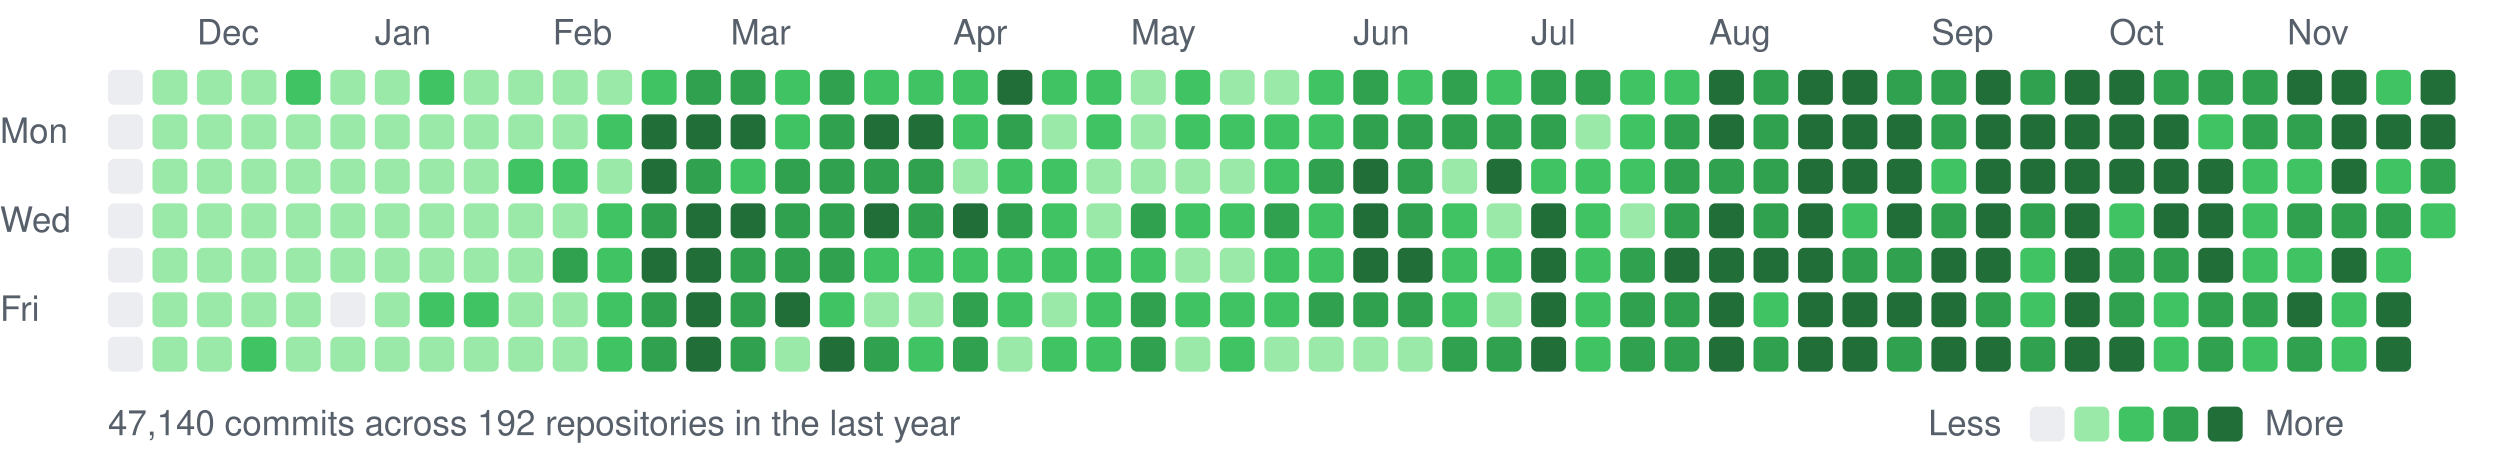
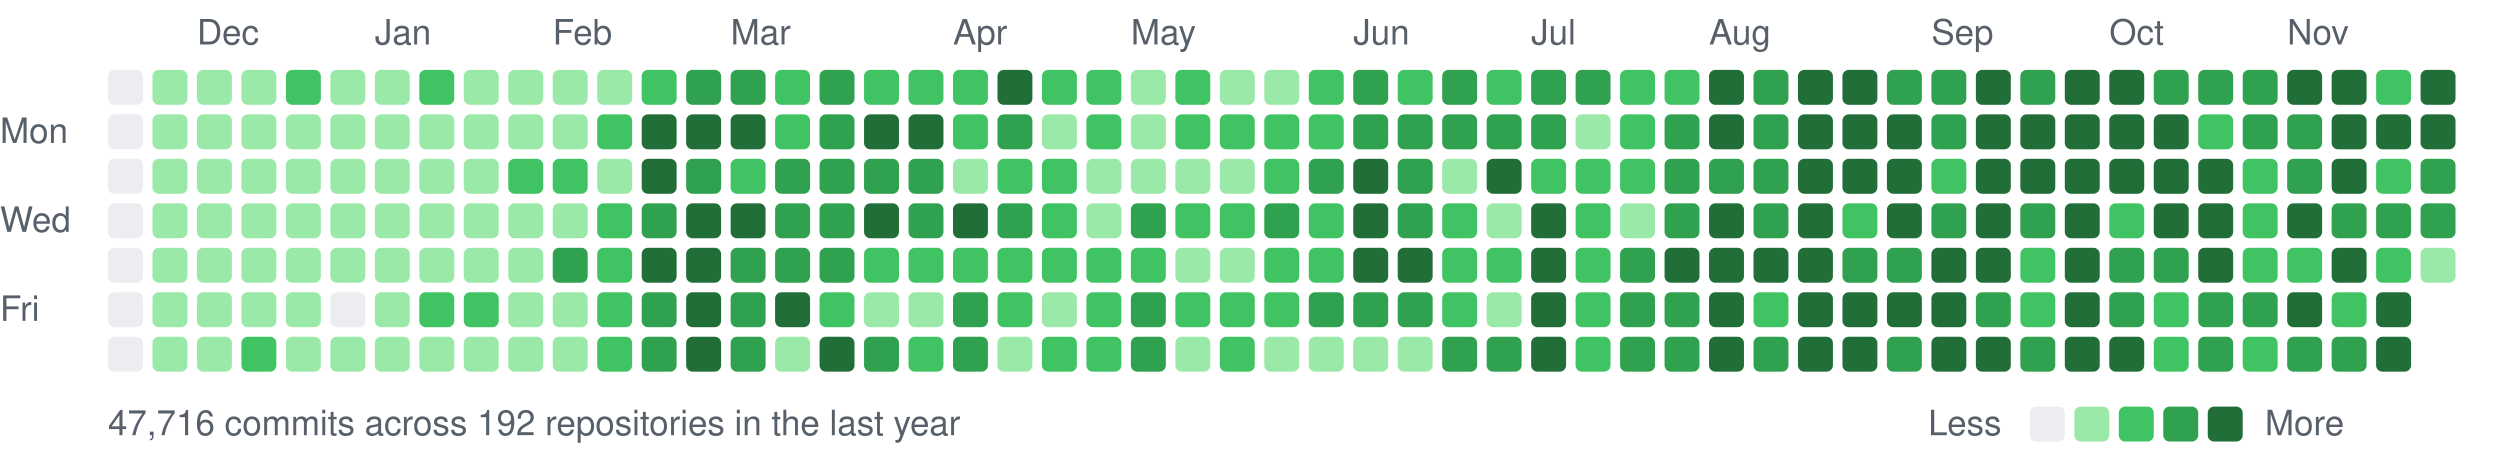
<svg xmlns="http://www.w3.org/2000/svg" width="787" height="147" viewBox="0 0 787 147">
  <style>text{font:11px -apple-system,BlinkMacSystemFont,"Segoe UI",Helvetica,Arial,sans-serif;fill:#57606a}</style>
  <text x="62" y="14">Dec</text>
  <text x="118" y="14">Jan</text>
  <text x="174" y="14">Feb</text>
  <text x="230" y="14">Mar</text>
  <text x="300" y="14">Apr</text>
  <text x="356" y="14">May</text>
  <text x="426" y="14">Jun</text>
  <text x="482" y="14">Jul</text>
  <text x="538" y="14">Aug</text>
  <text x="608" y="14">Sep</text>
  <text x="664" y="14">Oct</text>
  <text x="720" y="14">Nov</text>
  <text x="0" y="45">Mon</text>
  <text x="0" y="73">Wed</text>
  <text x="0" y="101">Fri</text>
  <rect x="34" y="22" width="11" height="11" rx="2" fill="#ebedf0" />
  <rect x="34" y="36" width="11" height="11" rx="2" fill="#ebedf0" />
  <rect x="34" y="50" width="11" height="11" rx="2" fill="#ebedf0" />
  <rect x="34" y="64" width="11" height="11" rx="2" fill="#ebedf0" />
  <rect x="34" y="78" width="11" height="11" rx="2" fill="#ebedf0" />
  <rect x="34" y="92" width="11" height="11" rx="2" fill="#ebedf0" />
  <rect x="34" y="106" width="11" height="11" rx="2" fill="#ebedf0" />
  <rect x="48" y="22" width="11" height="11" rx="2" fill="#9be9a8" />
  <rect x="48" y="36" width="11" height="11" rx="2" fill="#9be9a8" />
  <rect x="48" y="50" width="11" height="11" rx="2" fill="#9be9a8" />
  <rect x="48" y="64" width="11" height="11" rx="2" fill="#9be9a8" />
  <rect x="48" y="78" width="11" height="11" rx="2" fill="#9be9a8" />
  <rect x="48" y="92" width="11" height="11" rx="2" fill="#9be9a8" />
  <rect x="48" y="106" width="11" height="11" rx="2" fill="#9be9a8" />
  <rect x="62" y="22" width="11" height="11" rx="2" fill="#9be9a8" />
  <rect x="62" y="36" width="11" height="11" rx="2" fill="#9be9a8" />
  <rect x="62" y="50" width="11" height="11" rx="2" fill="#9be9a8" />
  <rect x="62" y="64" width="11" height="11" rx="2" fill="#9be9a8" />
  <rect x="62" y="78" width="11" height="11" rx="2" fill="#9be9a8" />
  <rect x="62" y="92" width="11" height="11" rx="2" fill="#9be9a8" />
  <rect x="62" y="106" width="11" height="11" rx="2" fill="#9be9a8" />
  <rect x="76" y="22" width="11" height="11" rx="2" fill="#9be9a8" />
  <rect x="76" y="36" width="11" height="11" rx="2" fill="#9be9a8" />
  <rect x="76" y="50" width="11" height="11" rx="2" fill="#9be9a8" />
  <rect x="76" y="64" width="11" height="11" rx="2" fill="#9be9a8" />
  <rect x="76" y="78" width="11" height="11" rx="2" fill="#9be9a8" />
  <rect x="76" y="92" width="11" height="11" rx="2" fill="#9be9a8" />
  <rect x="76" y="106" width="11" height="11" rx="2" fill="#40c463" />
  <rect x="90" y="22" width="11" height="11" rx="2" fill="#40c463" />
  <rect x="90" y="36" width="11" height="11" rx="2" fill="#9be9a8" />
  <rect x="90" y="50" width="11" height="11" rx="2" fill="#9be9a8" />
  <rect x="90" y="64" width="11" height="11" rx="2" fill="#9be9a8" />
  <rect x="90" y="78" width="11" height="11" rx="2" fill="#9be9a8" />
  <rect x="90" y="92" width="11" height="11" rx="2" fill="#9be9a8" />
  <rect x="90" y="106" width="11" height="11" rx="2" fill="#9be9a8" />
  <rect x="104" y="22" width="11" height="11" rx="2" fill="#9be9a8" />
  <rect x="104" y="36" width="11" height="11" rx="2" fill="#9be9a8" />
  <rect x="104" y="50" width="11" height="11" rx="2" fill="#9be9a8" />
  <rect x="104" y="64" width="11" height="11" rx="2" fill="#9be9a8" />
  <rect x="104" y="78" width="11" height="11" rx="2" fill="#9be9a8" />
  <rect x="104" y="92" width="11" height="11" rx="2" fill="#ebedf0" />
  <rect x="104" y="106" width="11" height="11" rx="2" fill="#9be9a8" />
  <rect x="118" y="22" width="11" height="11" rx="2" fill="#9be9a8" />
  <rect x="118" y="36" width="11" height="11" rx="2" fill="#9be9a8" />
  <rect x="118" y="50" width="11" height="11" rx="2" fill="#9be9a8" />
  <rect x="118" y="64" width="11" height="11" rx="2" fill="#9be9a8" />
  <rect x="118" y="78" width="11" height="11" rx="2" fill="#9be9a8" />
  <rect x="118" y="92" width="11" height="11" rx="2" fill="#9be9a8" />
  <rect x="118" y="106" width="11" height="11" rx="2" fill="#9be9a8" />
  <rect x="132" y="22" width="11" height="11" rx="2" fill="#40c463" />
  <rect x="132" y="36" width="11" height="11" rx="2" fill="#9be9a8" />
  <rect x="132" y="50" width="11" height="11" rx="2" fill="#9be9a8" />
  <rect x="132" y="64" width="11" height="11" rx="2" fill="#9be9a8" />
  <rect x="132" y="78" width="11" height="11" rx="2" fill="#9be9a8" />
  <rect x="132" y="92" width="11" height="11" rx="2" fill="#40c463" />
  <rect x="132" y="106" width="11" height="11" rx="2" fill="#9be9a8" />
  <rect x="146" y="22" width="11" height="11" rx="2" fill="#9be9a8" />
  <rect x="146" y="36" width="11" height="11" rx="2" fill="#9be9a8" />
  <rect x="146" y="50" width="11" height="11" rx="2" fill="#9be9a8" />
  <rect x="146" y="64" width="11" height="11" rx="2" fill="#9be9a8" />
  <rect x="146" y="78" width="11" height="11" rx="2" fill="#9be9a8" />
  <rect x="146" y="92" width="11" height="11" rx="2" fill="#40c463" />
  <rect x="146" y="106" width="11" height="11" rx="2" fill="#9be9a8" />
  <rect x="160" y="22" width="11" height="11" rx="2" fill="#9be9a8" />
  <rect x="160" y="36" width="11" height="11" rx="2" fill="#9be9a8" />
  <rect x="160" y="50" width="11" height="11" rx="2" fill="#40c463" />
  <rect x="160" y="64" width="11" height="11" rx="2" fill="#9be9a8" />
  <rect x="160" y="78" width="11" height="11" rx="2" fill="#9be9a8" />
  <rect x="160" y="92" width="11" height="11" rx="2" fill="#9be9a8" />
  <rect x="160" y="106" width="11" height="11" rx="2" fill="#9be9a8" />
  <rect x="174" y="22" width="11" height="11" rx="2" fill="#9be9a8" />
  <rect x="174" y="36" width="11" height="11" rx="2" fill="#9be9a8" />
  <rect x="174" y="50" width="11" height="11" rx="2" fill="#40c463" />
  <rect x="174" y="64" width="11" height="11" rx="2" fill="#9be9a8" />
  <rect x="174" y="78" width="11" height="11" rx="2" fill="#30a14e" />
  <rect x="174" y="92" width="11" height="11" rx="2" fill="#9be9a8" />
  <rect x="174" y="106" width="11" height="11" rx="2" fill="#9be9a8" />
  <rect x="188" y="22" width="11" height="11" rx="2" fill="#9be9a8" />
  <rect x="188" y="36" width="11" height="11" rx="2" fill="#40c463" />
  <rect x="188" y="50" width="11" height="11" rx="2" fill="#9be9a8" />
  <rect x="188" y="64" width="11" height="11" rx="2" fill="#40c463" />
  <rect x="188" y="78" width="11" height="11" rx="2" fill="#40c463" />
  <rect x="188" y="92" width="11" height="11" rx="2" fill="#40c463" />
  <rect x="188" y="106" width="11" height="11" rx="2" fill="#40c463" />
  <rect x="202" y="22" width="11" height="11" rx="2" fill="#40c463" />
  <rect x="202" y="36" width="11" height="11" rx="2" fill="#216e39" />
  <rect x="202" y="50" width="11" height="11" rx="2" fill="#216e39" />
  <rect x="202" y="64" width="11" height="11" rx="2" fill="#30a14e" />
  <rect x="202" y="78" width="11" height="11" rx="2" fill="#216e39" />
  <rect x="202" y="92" width="11" height="11" rx="2" fill="#30a14e" />
  <rect x="202" y="106" width="11" height="11" rx="2" fill="#30a14e" />
  <rect x="216" y="22" width="11" height="11" rx="2" fill="#30a14e" />
  <rect x="216" y="36" width="11" height="11" rx="2" fill="#216e39" />
  <rect x="216" y="50" width="11" height="11" rx="2" fill="#30a14e" />
  <rect x="216" y="64" width="11" height="11" rx="2" fill="#216e39" />
  <rect x="216" y="78" width="11" height="11" rx="2" fill="#216e39" />
  <rect x="216" y="92" width="11" height="11" rx="2" fill="#216e39" />
  <rect x="216" y="106" width="11" height="11" rx="2" fill="#216e39" />
  <rect x="230" y="22" width="11" height="11" rx="2" fill="#30a14e" />
  <rect x="230" y="36" width="11" height="11" rx="2" fill="#216e39" />
  <rect x="230" y="50" width="11" height="11" rx="2" fill="#40c463" />
  <rect x="230" y="64" width="11" height="11" rx="2" fill="#216e39" />
  <rect x="230" y="78" width="11" height="11" rx="2" fill="#30a14e" />
  <rect x="230" y="92" width="11" height="11" rx="2" fill="#30a14e" />
  <rect x="230" y="106" width="11" height="11" rx="2" fill="#30a14e" />
  <rect x="244" y="22" width="11" height="11" rx="2" fill="#40c463" />
  <rect x="244" y="36" width="11" height="11" rx="2" fill="#40c463" />
  <rect x="244" y="50" width="11" height="11" rx="2" fill="#30a14e" />
  <rect x="244" y="64" width="11" height="11" rx="2" fill="#30a14e" />
  <rect x="244" y="78" width="11" height="11" rx="2" fill="#30a14e" />
  <rect x="244" y="92" width="11" height="11" rx="2" fill="#216e39" />
  <rect x="244" y="106" width="11" height="11" rx="2" fill="#9be9a8" />
  <rect x="258" y="22" width="11" height="11" rx="2" fill="#30a14e" />
  <rect x="258" y="36" width="11" height="11" rx="2" fill="#30a14e" />
  <rect x="258" y="50" width="11" height="11" rx="2" fill="#30a14e" />
  <rect x="258" y="64" width="11" height="11" rx="2" fill="#30a14e" />
  <rect x="258" y="78" width="11" height="11" rx="2" fill="#30a14e" />
  <rect x="258" y="92" width="11" height="11" rx="2" fill="#40c463" />
  <rect x="258" y="106" width="11" height="11" rx="2" fill="#216e39" />
  <rect x="272" y="22" width="11" height="11" rx="2" fill="#40c463" />
  <rect x="272" y="36" width="11" height="11" rx="2" fill="#216e39" />
  <rect x="272" y="50" width="11" height="11" rx="2" fill="#30a14e" />
  <rect x="272" y="64" width="11" height="11" rx="2" fill="#216e39" />
  <rect x="272" y="78" width="11" height="11" rx="2" fill="#40c463" />
  <rect x="272" y="92" width="11" height="11" rx="2" fill="#9be9a8" />
  <rect x="272" y="106" width="11" height="11" rx="2" fill="#30a14e" />
  <rect x="286" y="22" width="11" height="11" rx="2" fill="#40c463" />
  <rect x="286" y="36" width="11" height="11" rx="2" fill="#216e39" />
  <rect x="286" y="50" width="11" height="11" rx="2" fill="#30a14e" />
  <rect x="286" y="64" width="11" height="11" rx="2" fill="#30a14e" />
  <rect x="286" y="78" width="11" height="11" rx="2" fill="#40c463" />
  <rect x="286" y="92" width="11" height="11" rx="2" fill="#9be9a8" />
  <rect x="286" y="106" width="11" height="11" rx="2" fill="#40c463" />
  <rect x="300" y="22" width="11" height="11" rx="2" fill="#40c463" />
  <rect x="300" y="36" width="11" height="11" rx="2" fill="#40c463" />
  <rect x="300" y="50" width="11" height="11" rx="2" fill="#9be9a8" />
  <rect x="300" y="64" width="11" height="11" rx="2" fill="#216e39" />
  <rect x="300" y="78" width="11" height="11" rx="2" fill="#40c463" />
  <rect x="300" y="92" width="11" height="11" rx="2" fill="#30a14e" />
  <rect x="300" y="106" width="11" height="11" rx="2" fill="#30a14e" />
  <rect x="314" y="22" width="11" height="11" rx="2" fill="#216e39" />
  <rect x="314" y="36" width="11" height="11" rx="2" fill="#30a14e" />
  <rect x="314" y="50" width="11" height="11" rx="2" fill="#40c463" />
  <rect x="314" y="64" width="11" height="11" rx="2" fill="#30a14e" />
  <rect x="314" y="78" width="11" height="11" rx="2" fill="#40c463" />
  <rect x="314" y="92" width="11" height="11" rx="2" fill="#40c463" />
  <rect x="314" y="106" width="11" height="11" rx="2" fill="#9be9a8" />
  <rect x="328" y="22" width="11" height="11" rx="2" fill="#40c463" />
  <rect x="328" y="36" width="11" height="11" rx="2" fill="#9be9a8" />
  <rect x="328" y="50" width="11" height="11" rx="2" fill="#40c463" />
  <rect x="328" y="64" width="11" height="11" rx="2" fill="#40c463" />
  <rect x="328" y="78" width="11" height="11" rx="2" fill="#40c463" />
  <rect x="328" y="92" width="11" height="11" rx="2" fill="#9be9a8" />
  <rect x="328" y="106" width="11" height="11" rx="2" fill="#40c463" />
  <rect x="342" y="22" width="11" height="11" rx="2" fill="#40c463" />
  <rect x="342" y="36" width="11" height="11" rx="2" fill="#40c463" />
  <rect x="342" y="50" width="11" height="11" rx="2" fill="#9be9a8" />
  <rect x="342" y="64" width="11" height="11" rx="2" fill="#9be9a8" />
  <rect x="342" y="78" width="11" height="11" rx="2" fill="#40c463" />
  <rect x="342" y="92" width="11" height="11" rx="2" fill="#40c463" />
  <rect x="342" y="106" width="11" height="11" rx="2" fill="#40c463" />
  <rect x="356" y="22" width="11" height="11" rx="2" fill="#9be9a8" />
  <rect x="356" y="36" width="11" height="11" rx="2" fill="#9be9a8" />
  <rect x="356" y="50" width="11" height="11" rx="2" fill="#9be9a8" />
  <rect x="356" y="64" width="11" height="11" rx="2" fill="#30a14e" />
  <rect x="356" y="78" width="11" height="11" rx="2" fill="#40c463" />
  <rect x="356" y="92" width="11" height="11" rx="2" fill="#30a14e" />
  <rect x="356" y="106" width="11" height="11" rx="2" fill="#30a14e" />
  <rect x="370" y="22" width="11" height="11" rx="2" fill="#40c463" />
  <rect x="370" y="36" width="11" height="11" rx="2" fill="#40c463" />
  <rect x="370" y="50" width="11" height="11" rx="2" fill="#9be9a8" />
  <rect x="370" y="64" width="11" height="11" rx="2" fill="#40c463" />
  <rect x="370" y="78" width="11" height="11" rx="2" fill="#9be9a8" />
  <rect x="370" y="92" width="11" height="11" rx="2" fill="#40c463" />
  <rect x="370" y="106" width="11" height="11" rx="2" fill="#9be9a8" />
  <rect x="384" y="22" width="11" height="11" rx="2" fill="#9be9a8" />
  <rect x="384" y="36" width="11" height="11" rx="2" fill="#40c463" />
  <rect x="384" y="50" width="11" height="11" rx="2" fill="#9be9a8" />
  <rect x="384" y="64" width="11" height="11" rx="2" fill="#40c463" />
  <rect x="384" y="78" width="11" height="11" rx="2" fill="#9be9a8" />
  <rect x="384" y="92" width="11" height="11" rx="2" fill="#40c463" />
  <rect x="384" y="106" width="11" height="11" rx="2" fill="#40c463" />
  <rect x="398" y="22" width="11" height="11" rx="2" fill="#9be9a8" />
  <rect x="398" y="36" width="11" height="11" rx="2" fill="#40c463" />
  <rect x="398" y="50" width="11" height="11" rx="2" fill="#40c463" />
  <rect x="398" y="64" width="11" height="11" rx="2" fill="#30a14e" />
  <rect x="398" y="78" width="11" height="11" rx="2" fill="#40c463" />
  <rect x="398" y="92" width="11" height="11" rx="2" fill="#40c463" />
  <rect x="398" y="106" width="11" height="11" rx="2" fill="#9be9a8" />
  <rect x="412" y="22" width="11" height="11" rx="2" fill="#40c463" />
  <rect x="412" y="36" width="11" height="11" rx="2" fill="#40c463" />
  <rect x="412" y="50" width="11" height="11" rx="2" fill="#30a14e" />
  <rect x="412" y="64" width="11" height="11" rx="2" fill="#40c463" />
  <rect x="412" y="78" width="11" height="11" rx="2" fill="#40c463" />
  <rect x="412" y="92" width="11" height="11" rx="2" fill="#30a14e" />
  <rect x="412" y="106" width="11" height="11" rx="2" fill="#9be9a8" />
  <rect x="426" y="22" width="11" height="11" rx="2" fill="#30a14e" />
  <rect x="426" y="36" width="11" height="11" rx="2" fill="#30a14e" />
  <rect x="426" y="50" width="11" height="11" rx="2" fill="#216e39" />
  <rect x="426" y="64" width="11" height="11" rx="2" fill="#216e39" />
  <rect x="426" y="78" width="11" height="11" rx="2" fill="#216e39" />
  <rect x="426" y="92" width="11" height="11" rx="2" fill="#30a14e" />
  <rect x="426" y="106" width="11" height="11" rx="2" fill="#9be9a8" />
  <rect x="440" y="22" width="11" height="11" rx="2" fill="#40c463" />
  <rect x="440" y="36" width="11" height="11" rx="2" fill="#30a14e" />
  <rect x="440" y="50" width="11" height="11" rx="2" fill="#30a14e" />
  <rect x="440" y="64" width="11" height="11" rx="2" fill="#30a14e" />
  <rect x="440" y="78" width="11" height="11" rx="2" fill="#216e39" />
  <rect x="440" y="92" width="11" height="11" rx="2" fill="#30a14e" />
  <rect x="440" y="106" width="11" height="11" rx="2" fill="#9be9a8" />
  <rect x="454" y="22" width="11" height="11" rx="2" fill="#30a14e" />
  <rect x="454" y="36" width="11" height="11" rx="2" fill="#30a14e" />
  <rect x="454" y="50" width="11" height="11" rx="2" fill="#9be9a8" />
  <rect x="454" y="64" width="11" height="11" rx="2" fill="#40c463" />
  <rect x="454" y="78" width="11" height="11" rx="2" fill="#40c463" />
  <rect x="454" y="92" width="11" height="11" rx="2" fill="#40c463" />
  <rect x="454" y="106" width="11" height="11" rx="2" fill="#30a14e" />
  <rect x="468" y="22" width="11" height="11" rx="2" fill="#40c463" />
  <rect x="468" y="36" width="11" height="11" rx="2" fill="#30a14e" />
  <rect x="468" y="50" width="11" height="11" rx="2" fill="#216e39" />
  <rect x="468" y="64" width="11" height="11" rx="2" fill="#9be9a8" />
  <rect x="468" y="78" width="11" height="11" rx="2" fill="#40c463" />
  <rect x="468" y="92" width="11" height="11" rx="2" fill="#9be9a8" />
  <rect x="468" y="106" width="11" height="11" rx="2" fill="#30a14e" />
  <rect x="482" y="22" width="11" height="11" rx="2" fill="#30a14e" />
  <rect x="482" y="36" width="11" height="11" rx="2" fill="#30a14e" />
  <rect x="482" y="50" width="11" height="11" rx="2" fill="#40c463" />
  <rect x="482" y="64" width="11" height="11" rx="2" fill="#216e39" />
  <rect x="482" y="78" width="11" height="11" rx="2" fill="#216e39" />
  <rect x="482" y="92" width="11" height="11" rx="2" fill="#216e39" />
  <rect x="482" y="106" width="11" height="11" rx="2" fill="#216e39" />
  <rect x="496" y="22" width="11" height="11" rx="2" fill="#30a14e" />
  <rect x="496" y="36" width="11" height="11" rx="2" fill="#9be9a8" />
  <rect x="496" y="50" width="11" height="11" rx="2" fill="#40c463" />
  <rect x="496" y="64" width="11" height="11" rx="2" fill="#40c463" />
  <rect x="496" y="78" width="11" height="11" rx="2" fill="#40c463" />
  <rect x="496" y="92" width="11" height="11" rx="2" fill="#40c463" />
  <rect x="496" y="106" width="11" height="11" rx="2" fill="#40c463" />
  <rect x="510" y="22" width="11" height="11" rx="2" fill="#40c463" />
  <rect x="510" y="36" width="11" height="11" rx="2" fill="#40c463" />
  <rect x="510" y="50" width="11" height="11" rx="2" fill="#40c463" />
  <rect x="510" y="64" width="11" height="11" rx="2" fill="#9be9a8" />
  <rect x="510" y="78" width="11" height="11" rx="2" fill="#30a14e" />
  <rect x="510" y="92" width="11" height="11" rx="2" fill="#30a14e" />
  <rect x="510" y="106" width="11" height="11" rx="2" fill="#30a14e" />
  <rect x="524" y="22" width="11" height="11" rx="2" fill="#40c463" />
  <rect x="524" y="36" width="11" height="11" rx="2" fill="#30a14e" />
  <rect x="524" y="50" width="11" height="11" rx="2" fill="#30a14e" />
  <rect x="524" y="64" width="11" height="11" rx="2" fill="#30a14e" />
  <rect x="524" y="78" width="11" height="11" rx="2" fill="#216e39" />
  <rect x="524" y="92" width="11" height="11" rx="2" fill="#30a14e" />
  <rect x="524" y="106" width="11" height="11" rx="2" fill="#30a14e" />
  <rect x="538" y="22" width="11" height="11" rx="2" fill="#216e39" />
  <rect x="538" y="36" width="11" height="11" rx="2" fill="#216e39" />
  <rect x="538" y="50" width="11" height="11" rx="2" fill="#30a14e" />
  <rect x="538" y="64" width="11" height="11" rx="2" fill="#216e39" />
  <rect x="538" y="78" width="11" height="11" rx="2" fill="#216e39" />
  <rect x="538" y="92" width="11" height="11" rx="2" fill="#216e39" />
  <rect x="538" y="106" width="11" height="11" rx="2" fill="#216e39" />
  <rect x="552" y="22" width="11" height="11" rx="2" fill="#30a14e" />
  <rect x="552" y="36" width="11" height="11" rx="2" fill="#30a14e" />
  <rect x="552" y="50" width="11" height="11" rx="2" fill="#30a14e" />
  <rect x="552" y="64" width="11" height="11" rx="2" fill="#30a14e" />
  <rect x="552" y="78" width="11" height="11" rx="2" fill="#216e39" />
  <rect x="552" y="92" width="11" height="11" rx="2" fill="#40c463" />
  <rect x="552" y="106" width="11" height="11" rx="2" fill="#30a14e" />
  <rect x="566" y="22" width="11" height="11" rx="2" fill="#216e39" />
  <rect x="566" y="36" width="11" height="11" rx="2" fill="#216e39" />
  <rect x="566" y="50" width="11" height="11" rx="2" fill="#216e39" />
  <rect x="566" y="64" width="11" height="11" rx="2" fill="#216e39" />
  <rect x="566" y="78" width="11" height="11" rx="2" fill="#216e39" />
  <rect x="566" y="92" width="11" height="11" rx="2" fill="#216e39" />
  <rect x="566" y="106" width="11" height="11" rx="2" fill="#216e39" />
  <rect x="580" y="22" width="11" height="11" rx="2" fill="#216e39" />
  <rect x="580" y="36" width="11" height="11" rx="2" fill="#216e39" />
  <rect x="580" y="50" width="11" height="11" rx="2" fill="#216e39" />
  <rect x="580" y="64" width="11" height="11" rx="2" fill="#40c463" />
  <rect x="580" y="78" width="11" height="11" rx="2" fill="#30a14e" />
  <rect x="580" y="92" width="11" height="11" rx="2" fill="#216e39" />
  <rect x="580" y="106" width="11" height="11" rx="2" fill="#216e39" />
  <rect x="594" y="22" width="11" height="11" rx="2" fill="#30a14e" />
  <rect x="594" y="36" width="11" height="11" rx="2" fill="#216e39" />
  <rect x="594" y="50" width="11" height="11" rx="2" fill="#216e39" />
  <rect x="594" y="64" width="11" height="11" rx="2" fill="#216e39" />
  <rect x="594" y="78" width="11" height="11" rx="2" fill="#30a14e" />
  <rect x="594" y="92" width="11" height="11" rx="2" fill="#216e39" />
  <rect x="594" y="106" width="11" height="11" rx="2" fill="#30a14e" />
  <rect x="608" y="22" width="11" height="11" rx="2" fill="#30a14e" />
  <rect x="608" y="36" width="11" height="11" rx="2" fill="#30a14e" />
  <rect x="608" y="50" width="11" height="11" rx="2" fill="#40c463" />
  <rect x="608" y="64" width="11" height="11" rx="2" fill="#30a14e" />
  <rect x="608" y="78" width="11" height="11" rx="2" fill="#216e39" />
  <rect x="608" y="92" width="11" height="11" rx="2" fill="#216e39" />
  <rect x="608" y="106" width="11" height="11" rx="2" fill="#216e39" />
  <rect x="622" y="22" width="11" height="11" rx="2" fill="#216e39" />
  <rect x="622" y="36" width="11" height="11" rx="2" fill="#216e39" />
  <rect x="622" y="50" width="11" height="11" rx="2" fill="#216e39" />
  <rect x="622" y="64" width="11" height="11" rx="2" fill="#216e39" />
  <rect x="622" y="78" width="11" height="11" rx="2" fill="#216e39" />
  <rect x="622" y="92" width="11" height="11" rx="2" fill="#30a14e" />
  <rect x="622" y="106" width="11" height="11" rx="2" fill="#216e39" />
  <rect x="636" y="22" width="11" height="11" rx="2" fill="#30a14e" />
  <rect x="636" y="36" width="11" height="11" rx="2" fill="#216e39" />
  <rect x="636" y="50" width="11" height="11" rx="2" fill="#216e39" />
  <rect x="636" y="64" width="11" height="11" rx="2" fill="#30a14e" />
  <rect x="636" y="78" width="11" height="11" rx="2" fill="#40c463" />
  <rect x="636" y="92" width="11" height="11" rx="2" fill="#40c463" />
  <rect x="636" y="106" width="11" height="11" rx="2" fill="#30a14e" />
  <rect x="650" y="22" width="11" height="11" rx="2" fill="#216e39" />
  <rect x="650" y="36" width="11" height="11" rx="2" fill="#216e39" />
  <rect x="650" y="50" width="11" height="11" rx="2" fill="#216e39" />
  <rect x="650" y="64" width="11" height="11" rx="2" fill="#216e39" />
  <rect x="650" y="78" width="11" height="11" rx="2" fill="#216e39" />
  <rect x="650" y="92" width="11" height="11" rx="2" fill="#216e39" />
  <rect x="650" y="106" width="11" height="11" rx="2" fill="#216e39" />
  <rect x="664" y="22" width="11" height="11" rx="2" fill="#216e39" />
  <rect x="664" y="36" width="11" height="11" rx="2" fill="#216e39" />
  <rect x="664" y="50" width="11" height="11" rx="2" fill="#216e39" />
  <rect x="664" y="64" width="11" height="11" rx="2" fill="#40c463" />
  <rect x="664" y="78" width="11" height="11" rx="2" fill="#30a14e" />
  <rect x="664" y="92" width="11" height="11" rx="2" fill="#30a14e" />
  <rect x="664" y="106" width="11" height="11" rx="2" fill="#216e39" />
  <rect x="678" y="22" width="11" height="11" rx="2" fill="#30a14e" />
  <rect x="678" y="36" width="11" height="11" rx="2" fill="#216e39" />
  <rect x="678" y="50" width="11" height="11" rx="2" fill="#216e39" />
  <rect x="678" y="64" width="11" height="11" rx="2" fill="#216e39" />
  <rect x="678" y="78" width="11" height="11" rx="2" fill="#30a14e" />
  <rect x="678" y="92" width="11" height="11" rx="2" fill="#40c463" />
  <rect x="678" y="106" width="11" height="11" rx="2" fill="#40c463" />
  <rect x="692" y="22" width="11" height="11" rx="2" fill="#30a14e" />
  <rect x="692" y="36" width="11" height="11" rx="2" fill="#40c463" />
  <rect x="692" y="50" width="11" height="11" rx="2" fill="#216e39" />
  <rect x="692" y="64" width="11" height="11" rx="2" fill="#216e39" />
  <rect x="692" y="78" width="11" height="11" rx="2" fill="#216e39" />
  <rect x="692" y="92" width="11" height="11" rx="2" fill="#30a14e" />
  <rect x="692" y="106" width="11" height="11" rx="2" fill="#30a14e" />
  <rect x="706" y="22" width="11" height="11" rx="2" fill="#30a14e" />
  <rect x="706" y="36" width="11" height="11" rx="2" fill="#30a14e" />
  <rect x="706" y="50" width="11" height="11" rx="2" fill="#40c463" />
  <rect x="706" y="64" width="11" height="11" rx="2" fill="#40c463" />
  <rect x="706" y="78" width="11" height="11" rx="2" fill="#40c463" />
  <rect x="706" y="92" width="11" height="11" rx="2" fill="#30a14e" />
  <rect x="706" y="106" width="11" height="11" rx="2" fill="#40c463" />
  <rect x="720" y="22" width="11" height="11" rx="2" fill="#216e39" />
  <rect x="720" y="36" width="11" height="11" rx="2" fill="#30a14e" />
-   <rect x="720" y="50" width="11" height="11" rx="2" fill="#40c463" />
-   <rect x="720" y="64" width="11" height="11" rx="2" fill="#30a14e" />
+   <rect x="720" y="50" width="11" height="11" rx="2" fill="#30a14e" />
+   <rect x="720" y="64" width="11" height="11" rx="2" fill="#216e39" />
  <rect x="720" y="78" width="11" height="11" rx="2" fill="#40c463" />
  <rect x="720" y="92" width="11" height="11" rx="2" fill="#216e39" />
  <rect x="720" y="106" width="11" height="11" rx="2" fill="#30a14e" />
  <rect x="734" y="22" width="11" height="11" rx="2" fill="#216e39" />
  <rect x="734" y="36" width="11" height="11" rx="2" fill="#216e39" />
  <rect x="734" y="50" width="11" height="11" rx="2" fill="#216e39" />
  <rect x="734" y="64" width="11" height="11" rx="2" fill="#30a14e" />
  <rect x="734" y="78" width="11" height="11" rx="2" fill="#216e39" />
  <rect x="734" y="92" width="11" height="11" rx="2" fill="#40c463" />
-   <rect x="734" y="106" width="11" height="11" rx="2" fill="#40c463" />
+   <rect x="734" y="106" width="11" height="11" rx="2" fill="#30a14e" />
  <rect x="748" y="22" width="11" height="11" rx="2" fill="#40c463" />
  <rect x="748" y="36" width="11" height="11" rx="2" fill="#216e39" />
  <rect x="748" y="50" width="11" height="11" rx="2" fill="#40c463" />
  <rect x="748" y="64" width="11" height="11" rx="2" fill="#30a14e" />
  <rect x="748" y="78" width="11" height="11" rx="2" fill="#40c463" />
  <rect x="748" y="92" width="11" height="11" rx="2" fill="#216e39" />
  <rect x="748" y="106" width="11" height="11" rx="2" fill="#216e39" />
  <rect x="762" y="22" width="11" height="11" rx="2" fill="#216e39" />
  <rect x="762" y="36" width="11" height="11" rx="2" fill="#216e39" />
  <rect x="762" y="50" width="11" height="11" rx="2" fill="#30a14e" />
-   <rect x="762" y="64" width="11" height="11" rx="2" fill="#40c463" />
-   <text x="34" y="137">47,140 commits across 192 repositories in the last year</text>
+   <rect x="762" y="64" width="11" height="11" rx="2" fill="#30a14e" />
+   <rect x="762" y="78" width="11" height="11" rx="2" fill="#9be9a8" />
+   <text x="34" y="137">47,716 commits across 192 repositories in the last year</text>
  <text x="607" y="137">Less</text>
  <rect x="639" y="128" width="11" height="11" rx="2" fill="#ebedf0" />
  <rect x="653" y="128" width="11" height="11" rx="2" fill="#9be9a8" />
  <rect x="667" y="128" width="11" height="11" rx="2" fill="#40c463" />
  <rect x="681" y="128" width="11" height="11" rx="2" fill="#30a14e" />
  <rect x="695" y="128" width="11" height="11" rx="2" fill="#216e39" />
  <text x="713" y="137">More</text>
</svg>
